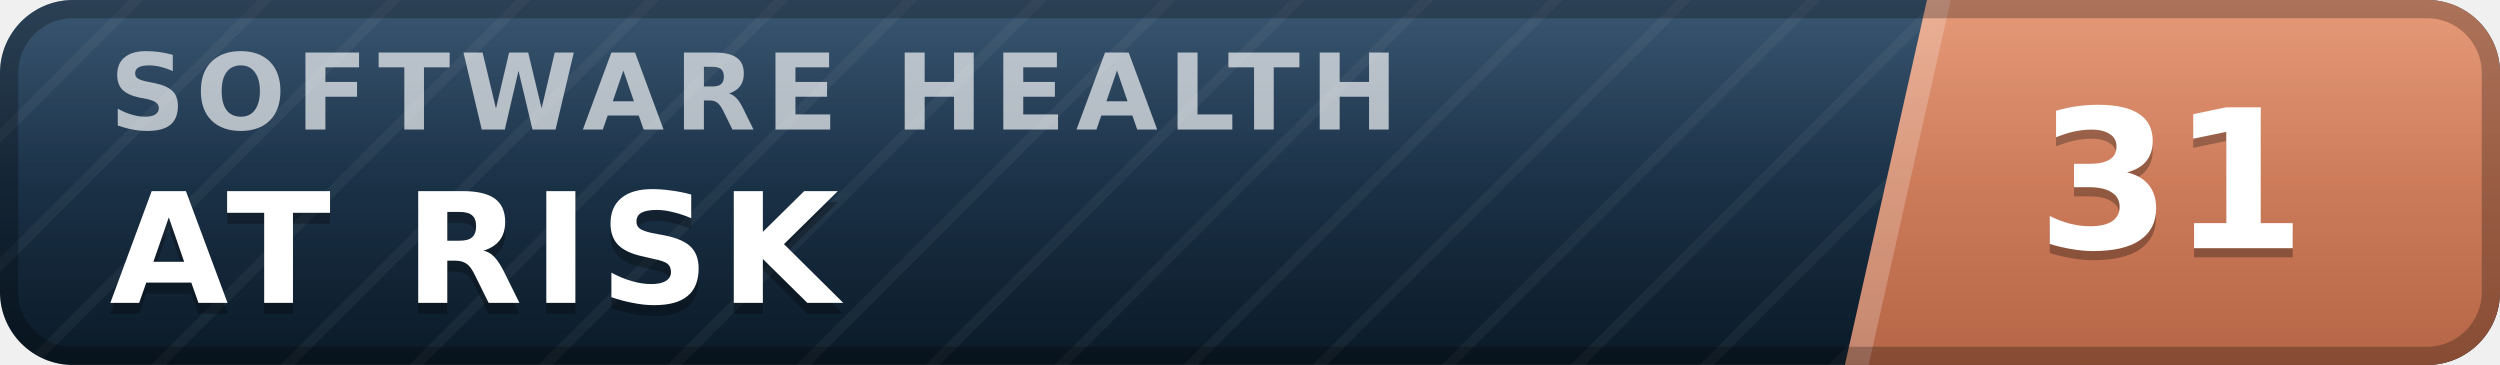
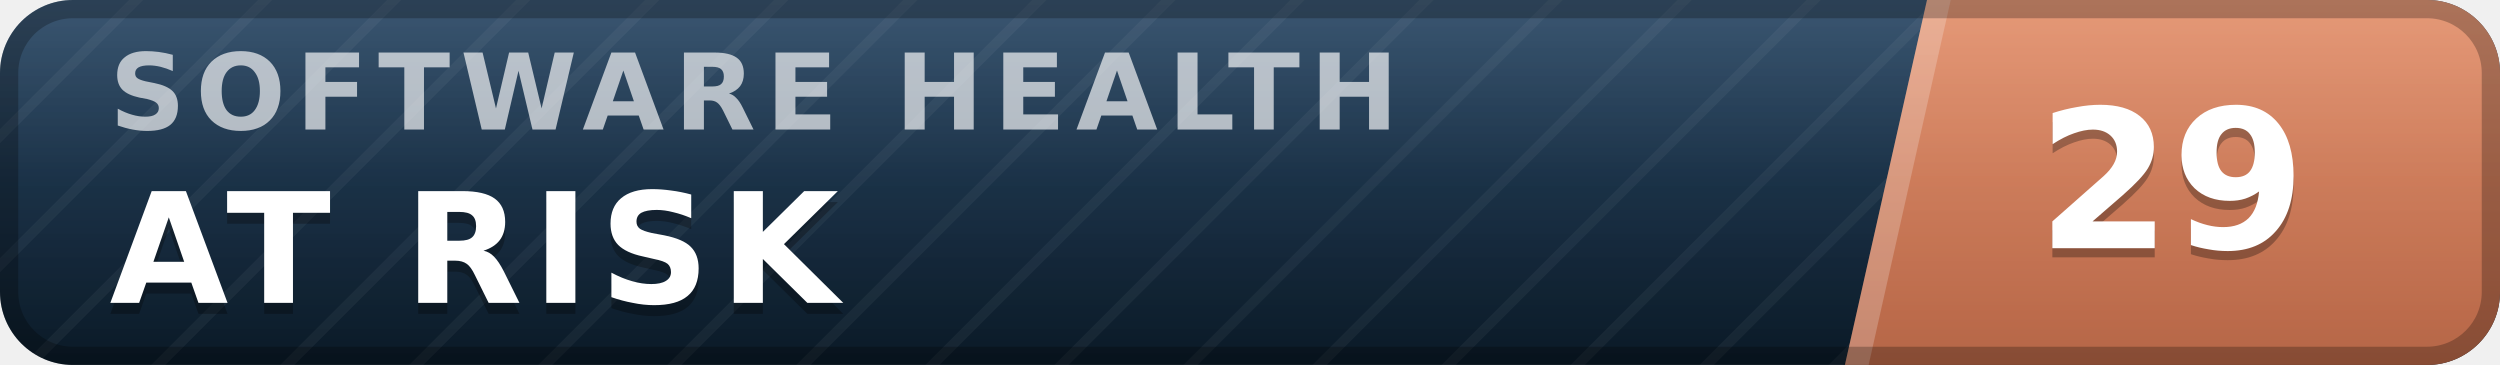
- <svg xmlns="http://www.w3.org/2000/svg" width="137" height="20" viewBox="0 0 137 20" role="img" aria-label="inspect.software software health index 31 of 100, at risk" font-family="Verdana,DejaVu Sans,Geneva,sans-serif">
+ <svg xmlns="http://www.w3.org/2000/svg" width="137" height="20" viewBox="0 0 137 20" role="img" aria-label="inspect.software software health index 29 of 100, at risk" font-family="Verdana,DejaVu Sans,Geneva,sans-serif">
  <defs>
    <linearGradient id="plate" x1="0" y1="0" x2="0" y2="1">
      <stop offset="0" stop-color="#1d3d5c" />
      <stop offset="1" stop-color="#0a1926" />
    </linearGradient>
    <linearGradient id="endplate" x1="0" y1="0" x2="0" y2="1">
      <stop offset="0" stop-color="#e18a64" />
      <stop offset="1" stop-color="#b56546" />
    </linearGradient>
    <linearGradient id="gloss" x1="0" y1="0" x2="0" y2="1">
      <stop offset="0" stop-color="#fff" stop-opacity=".13" />
      <stop offset=".5" stop-color="#fff" stop-opacity=".03" />
      <stop offset="1" stop-color="#fff" stop-opacity="0" />
    </linearGradient>
    <pattern id="guilloche" width="5" height="5" patternUnits="userSpaceOnUse" patternTransform="rotate(45)">
      <line x1="0" y1="0" x2="0" y2="5" stroke="#fff" stroke-opacity=".045" stroke-width="1.1" />
    </pattern>
    <clipPath id="rounded">
      <rect width="137" height="20" rx="4" />
    </clipPath>
  </defs>
  <g clip-path="url(#rounded)">
    <rect width="137" height="20" fill="url(#plate)" />
    <rect width="137" height="20" fill="url(#guilloche)" />
    <polygon points="105.6,0 137,0 137,20 101.1,20" fill="url(#endplate)" />
    <polygon points="105.6,0 106.9,0 102.4,20 101.1,20" fill="#fff" fill-opacity=".22" />
    <text x="6.0" y="7.1" font-size="5.8" letter-spacing="0.55" fill="#fff" fill-opacity=".66" font-weight="bold" textLength="76.3" lengthAdjust="spacing">SOFTWARE HEALTH</text>
    <text x="6.0" y="17.2" font-size="8.4" fill="#000" fill-opacity=".3" font-weight="bold" letter-spacing="0.55" textLength="43.3" lengthAdjust="spacing">AT RISK</text>
    <text x="6.0" y="16.6" font-size="8.4" fill="#fff" font-weight="bold" letter-spacing="0.55" textLength="43.3" lengthAdjust="spacing">AT RISK</text>
-     <text x="119.0" y="14.1" font-size="10.6" fill="#000" fill-opacity=".3" font-weight="bold" text-anchor="middle">31</text>
-     <text x="119.0" y="13.6" font-size="10.6" fill="#fff" font-weight="bold" text-anchor="middle">31</text>
+     <text x="119.0" y="14.1" font-size="10.6" fill="#000" fill-opacity=".3" font-weight="bold" text-anchor="middle">29</text>
+     <text x="119.0" y="13.6" font-size="10.6" fill="#fff" font-weight="bold" text-anchor="middle">29</text>
    <rect width="137" height="20" fill="url(#gloss)" />
  </g>
  <rect x=".5" y=".5" width="136" height="19" rx="3.5" fill="none" stroke="#000" stroke-opacity=".25" />
</svg>
